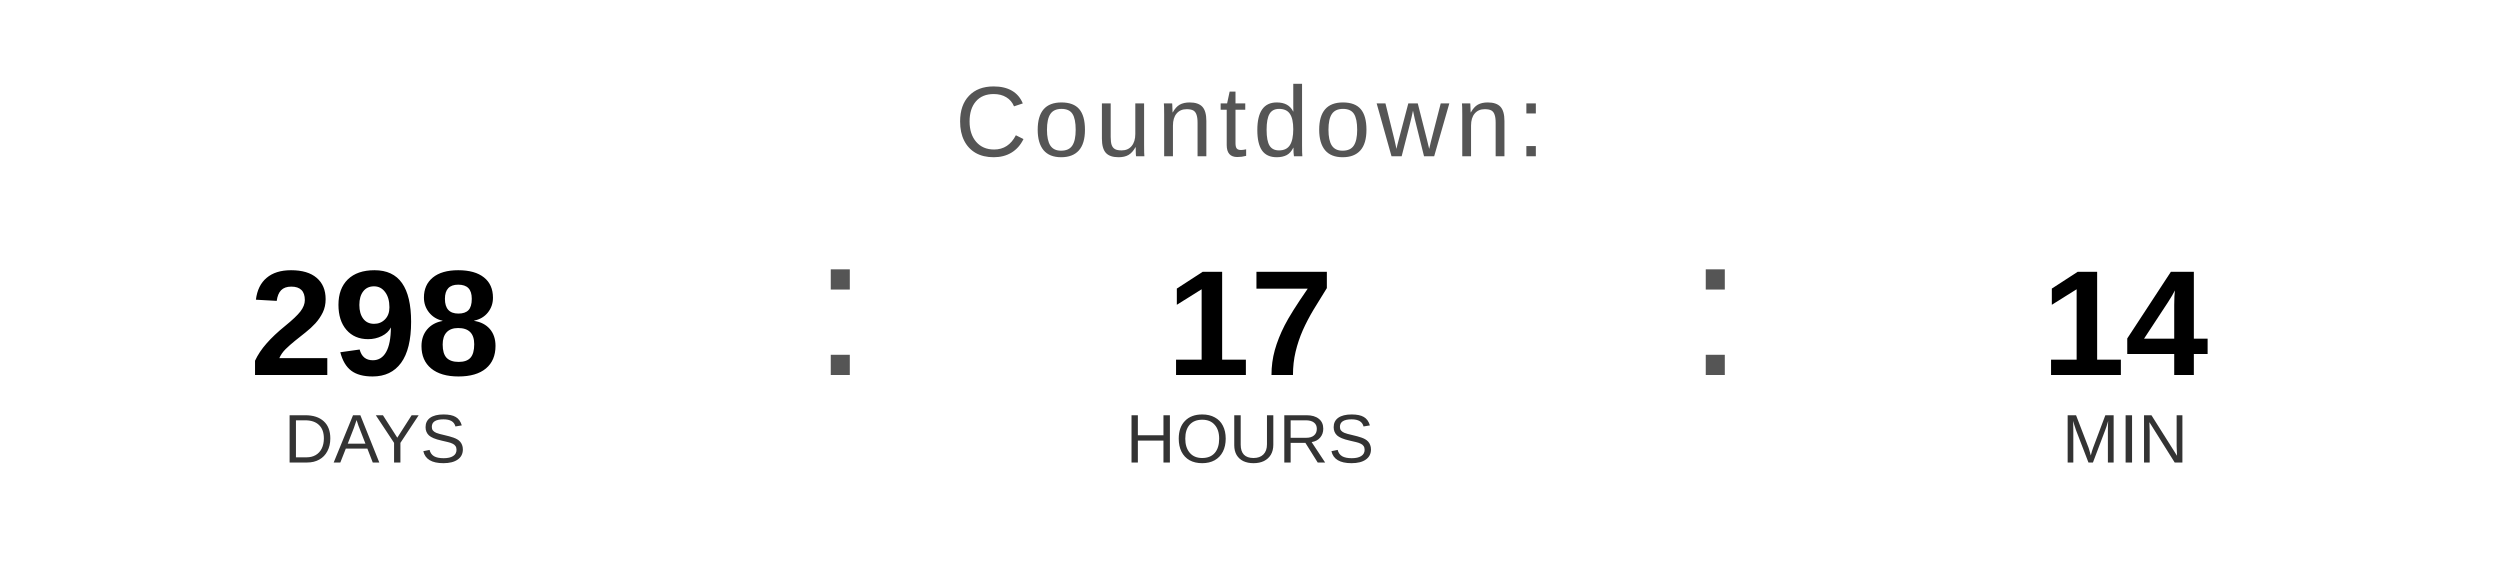
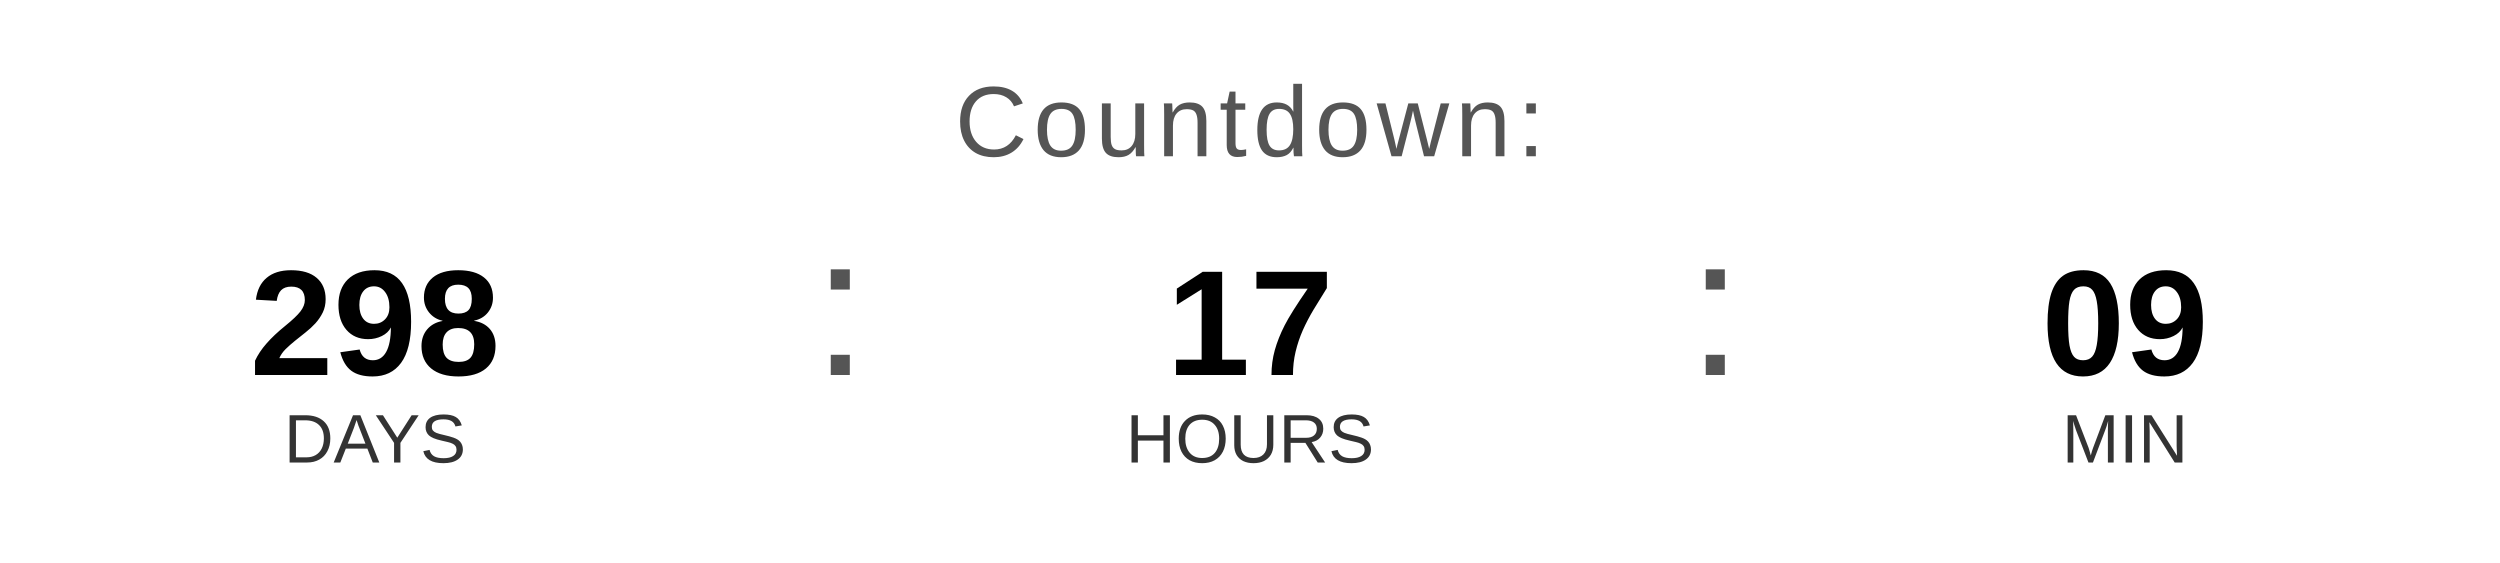
<svg xmlns="http://www.w3.org/2000/svg" width="400" height="90" viewBox="0 0 400 90">
  <text x="200" y="25" font-family="Arial, Helvetica, sans-serif" font-size="16" fill="#555555" text-anchor="middle" letter-spacing="1">
    Countdown:
  </text>
  <text x="60" y="60" font-family="Arial, Helvetica, sans-serif" font-size="24" font-weight="bold" fill="#000000" text-anchor="middle">298</text>
  <text x="60" y="74" font-family="Arial, Helvetica, sans-serif" font-size="11" fill="#333333" text-anchor="middle">DAYS</text>
  <text x="130" y="60" font-family="Arial, sans-serif" font-size="32" fill="#555555">:</text>
  <text x="200" y="60" font-family="Arial, Helvetica, sans-serif" font-size="24" font-weight="bold" fill="#000000" text-anchor="middle">17</text>
  <text x="200" y="74" font-family="Arial, Helvetica, sans-serif" font-size="11" fill="#333333" text-anchor="middle">HOURS</text>
  <text x="270" y="60" font-family="Arial, sans-serif" font-size="32" fill="#555555">:</text>
-   <text x="340" y="60" font-family="Arial, Helvetica, sans-serif" font-size="24" font-weight="bold" fill="#000000" text-anchor="middle">14</text>
+   <text x="340" y="60" font-family="Arial, Helvetica, sans-serif" font-size="24" font-weight="bold" fill="#000000" text-anchor="middle">09</text>
  <text x="340" y="74" font-family="Arial, Helvetica, sans-serif" font-size="11" fill="#333333" text-anchor="middle">MIN</text>
</svg>
